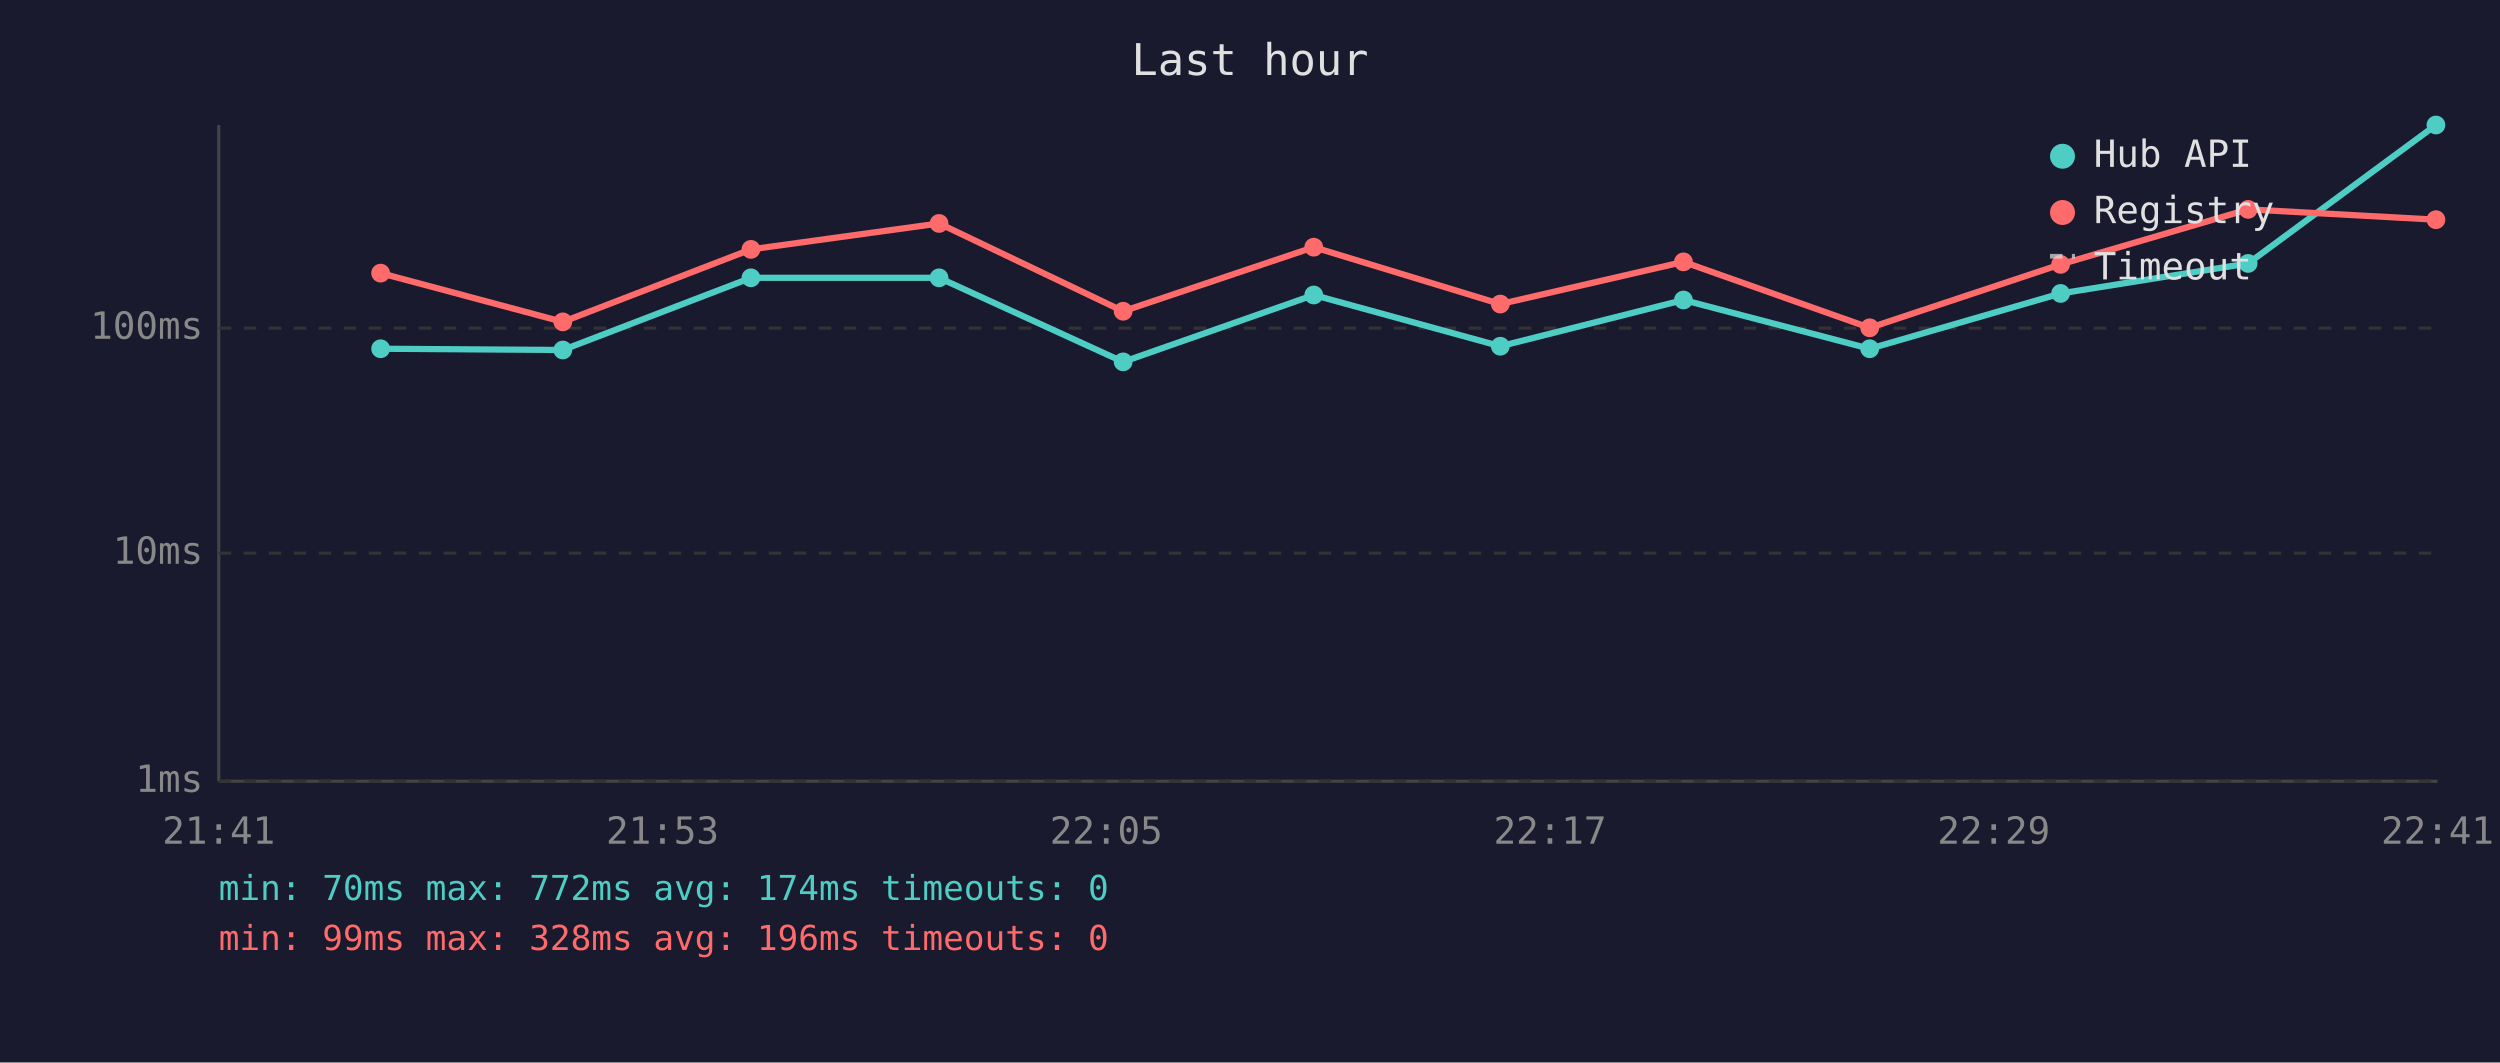
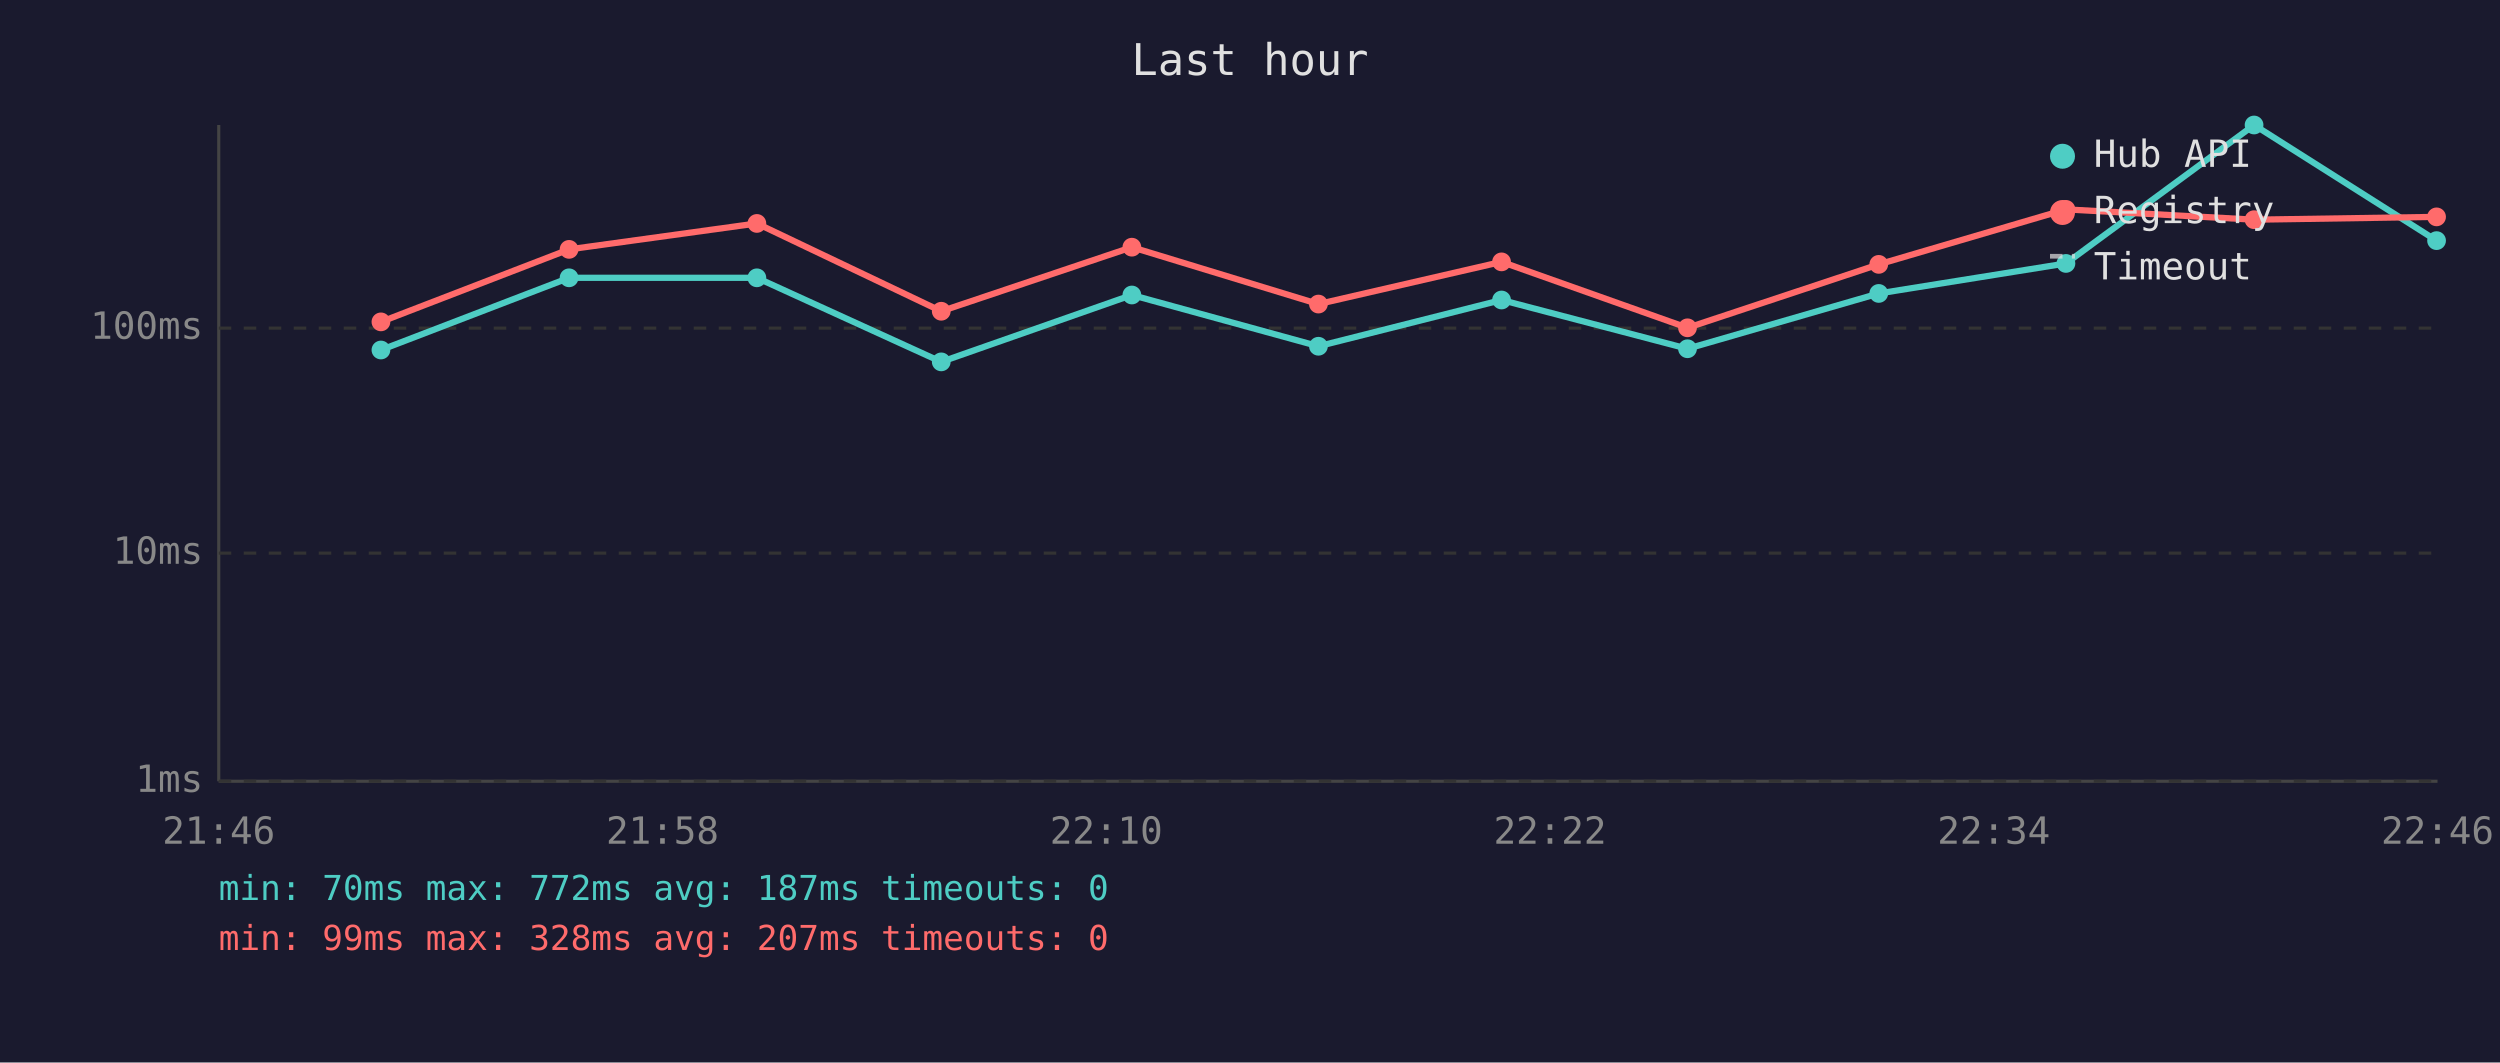
<svg xmlns="http://www.w3.org/2000/svg" viewBox="0 0 800 340" font-family="monospace" font-size="12">
  <rect width="800" height="340" fill="#1a1a2e" />
  <text x="400" y="24" fill="#e0e0e0" font-size="14" text-anchor="middle">Last hour</text>
  <line x1="70" y1="40" x2="70" y2="250" stroke="#444" stroke-width="1" />
  <line x1="70" y1="250" x2="780" y2="250" stroke="#444" stroke-width="1" />
  <line x1="70" y1="250" x2="780" y2="250" stroke="#333" stroke-width="1" stroke-dasharray="4" />
  <text x="65" y="250" fill="#888" text-anchor="end" dominant-baseline="middle">1ms</text>
  <line x1="70" y1="177" x2="780" y2="177" stroke="#333" stroke-width="1" stroke-dasharray="4" />
  <text x="65" y="177" fill="#888" text-anchor="end" dominant-baseline="middle">10ms</text>
  <line x1="70" y1="105" x2="780" y2="105" stroke="#333" stroke-width="1" stroke-dasharray="4" />
  <text x="65" y="105" fill="#888" text-anchor="end" dominant-baseline="middle">100ms</text>
-   <text x="70" y="270" fill="#888" text-anchor="middle">21:41</text>
-   <text x="212" y="270" fill="#888" text-anchor="middle">21:53</text>
-   <text x="354" y="270" fill="#888" text-anchor="middle">22:05</text>
-   <text x="496" y="270" fill="#888" text-anchor="middle">22:17</text>
-   <text x="638" y="270" fill="#888" text-anchor="middle">22:29</text>
-   <text x="780" y="270" fill="#888" text-anchor="middle">22:41</text>
-   <polyline points="121.8,111.6 180.1,112.0 240.3,88.9 300.5,88.9 359.4,115.8 420.4,94.4 480.1,110.8 538.7,96.0 598.3,111.6 659.4,93.9 719.4,84.3 779.5,40.0" fill="none" stroke="#4ecdc4" stroke-width="2" opacity="1" />
-   <circle cx="121.8" cy="111.6" r="3" fill="#4ecdc4" />
-   <circle cx="180.1" cy="112.0" r="3" fill="#4ecdc4" />
-   <circle cx="240.3" cy="88.9" r="3" fill="#4ecdc4" />
-   <circle cx="300.5" cy="88.9" r="3" fill="#4ecdc4" />
-   <circle cx="359.4" cy="115.8" r="3" fill="#4ecdc4" />
-   <circle cx="420.4" cy="94.4" r="3" fill="#4ecdc4" />
-   <circle cx="480.1" cy="110.8" r="3" fill="#4ecdc4" />
-   <circle cx="538.7" cy="96.0" r="3" fill="#4ecdc4" />
-   <circle cx="598.3" cy="111.6" r="3" fill="#4ecdc4" />
-   <circle cx="659.4" cy="93.9" r="3" fill="#4ecdc4" />
-   <circle cx="719.4" cy="84.3" r="3" fill="#4ecdc4" />
-   <circle cx="779.5" cy="40.0" r="3" fill="#4ecdc4" />
-   <polyline points="121.8,87.4 180.1,103.0 240.3,79.8 300.5,71.5 359.4,99.6 420.4,79.1 480.1,97.3 538.7,83.8 598.3,104.9 659.4,84.6 719.4,67.0 779.5,70.3" fill="none" stroke="#ff6b6b" stroke-width="2" opacity="1" />
-   <circle cx="121.8" cy="87.4" r="3" fill="#ff6b6b" />
-   <circle cx="180.1" cy="103.0" r="3" fill="#ff6b6b" />
-   <circle cx="240.3" cy="79.8" r="3" fill="#ff6b6b" />
-   <circle cx="300.5" cy="71.5" r="3" fill="#ff6b6b" />
-   <circle cx="359.4" cy="99.6" r="3" fill="#ff6b6b" />
-   <circle cx="420.4" cy="79.1" r="3" fill="#ff6b6b" />
-   <circle cx="480.1" cy="97.3" r="3" fill="#ff6b6b" />
-   <circle cx="538.7" cy="83.8" r="3" fill="#ff6b6b" />
-   <circle cx="598.3" cy="104.9" r="3" fill="#ff6b6b" />
-   <circle cx="659.4" cy="84.6" r="3" fill="#ff6b6b" />
-   <circle cx="719.4" cy="67.0" r="3" fill="#ff6b6b" />
-   <circle cx="779.5" cy="70.3" r="3" fill="#ff6b6b" />
+   <text x="70" y="270" fill="#888" text-anchor="middle">21:46</text>
+   <text x="212" y="270" fill="#888" text-anchor="middle">21:58</text>
+   <text x="354" y="270" fill="#888" text-anchor="middle">22:10</text>
+   <text x="496" y="270" fill="#888" text-anchor="middle">22:22</text>
+   <text x="638" y="270" fill="#888" text-anchor="middle">22:34</text>
+   <text x="780" y="270" fill="#888" text-anchor="middle">22:46</text>
+   <polyline points="121.9,112.0 182.1,88.9 242.2,88.9 301.2,115.8 362.2,94.4 421.9,110.8 480.5,96.0 540.0,111.6 601.2,93.9 661.1,84.3 721.3,40.0 779.7,77.0" fill="none" stroke="#4ecdc4" stroke-width="2" opacity="1" />
+   <circle cx="121.9" cy="112.0" r="3" fill="#4ecdc4" />
+   <circle cx="182.1" cy="88.9" r="3" fill="#4ecdc4" />
+   <circle cx="242.2" cy="88.9" r="3" fill="#4ecdc4" />
+   <circle cx="301.2" cy="115.8" r="3" fill="#4ecdc4" />
+   <circle cx="362.2" cy="94.4" r="3" fill="#4ecdc4" />
+   <circle cx="421.9" cy="110.8" r="3" fill="#4ecdc4" />
+   <circle cx="480.5" cy="96.0" r="3" fill="#4ecdc4" />
+   <circle cx="540.0" cy="111.6" r="3" fill="#4ecdc4" />
+   <circle cx="601.2" cy="93.9" r="3" fill="#4ecdc4" />
+   <circle cx="661.1" cy="84.3" r="3" fill="#4ecdc4" />
+   <circle cx="721.3" cy="40.0" r="3" fill="#4ecdc4" />
+   <circle cx="779.7" cy="77.0" r="3" fill="#4ecdc4" />
+   <polyline points="121.9,103.0 182.1,79.8 242.2,71.5 301.2,99.6 362.2,79.1 421.9,97.3 480.5,83.8 540.0,104.9 601.2,84.6 661.1,67.0 721.3,70.3 779.7,69.4" fill="none" stroke="#ff6b6b" stroke-width="2" opacity="1" />
+   <circle cx="121.9" cy="103.0" r="3" fill="#ff6b6b" />
+   <circle cx="182.1" cy="79.8" r="3" fill="#ff6b6b" />
+   <circle cx="242.2" cy="71.5" r="3" fill="#ff6b6b" />
+   <circle cx="301.2" cy="99.6" r="3" fill="#ff6b6b" />
+   <circle cx="362.2" cy="79.1" r="3" fill="#ff6b6b" />
+   <circle cx="421.9" cy="97.3" r="3" fill="#ff6b6b" />
+   <circle cx="480.5" cy="83.8" r="3" fill="#ff6b6b" />
+   <circle cx="540.0" cy="104.9" r="3" fill="#ff6b6b" />
+   <circle cx="601.2" cy="84.6" r="3" fill="#ff6b6b" />
+   <circle cx="661.1" cy="67.0" r="3" fill="#ff6b6b" />
+   <circle cx="721.3" cy="70.3" r="3" fill="#ff6b6b" />
+   <circle cx="779.7" cy="69.4" r="3" fill="#ff6b6b" />
  <circle cx="660" cy="50" r="4" fill="#4ecdc4" />
  <text x="670" y="50" fill="#e0e0e0" dominant-baseline="middle">Hub API</text>
  <circle cx="660" cy="68" r="4" fill="#ff6b6b" />
  <text x="670" y="68" fill="#e0e0e0" dominant-baseline="middle">Registry</text>
  <line x1="656" y1="82" x2="664" y2="82" stroke="#e0e0e0" stroke-width="1.5" stroke-dasharray="4,3" opacity="0.7" />
  <text x="670" y="86" fill="#e0e0e0" dominant-baseline="middle">Timeout</text>
-   <text x="70" y="288" fill="#4ecdc4" font-size="11">min: 70ms  max: 772ms  avg: 174ms  timeouts: 0</text>
-   <text x="70" y="304" fill="#ff6b6b" font-size="11">min: 99ms  max: 328ms  avg: 196ms  timeouts: 0</text>
+   <text x="70" y="288" fill="#4ecdc4" font-size="11">min: 70ms  max: 772ms  avg: 187ms  timeouts: 0</text>
+   <text x="70" y="304" fill="#ff6b6b" font-size="11">min: 99ms  max: 328ms  avg: 207ms  timeouts: 0</text>
</svg>
